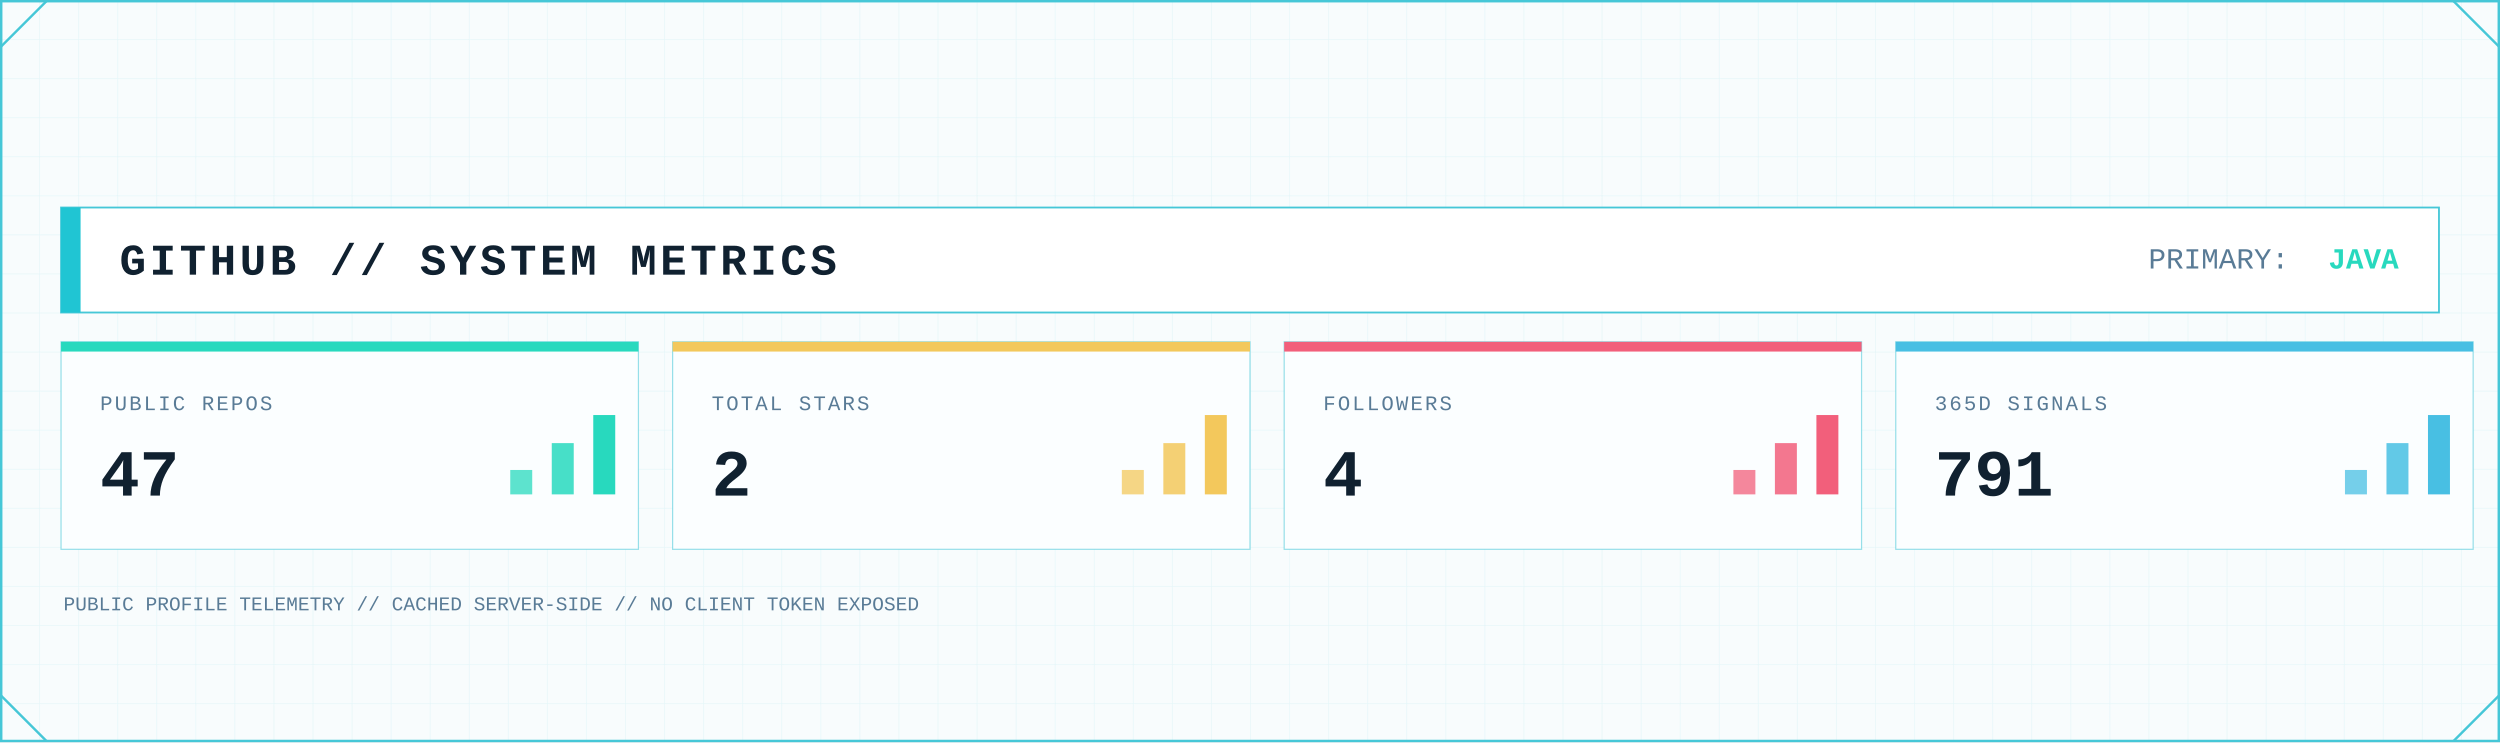
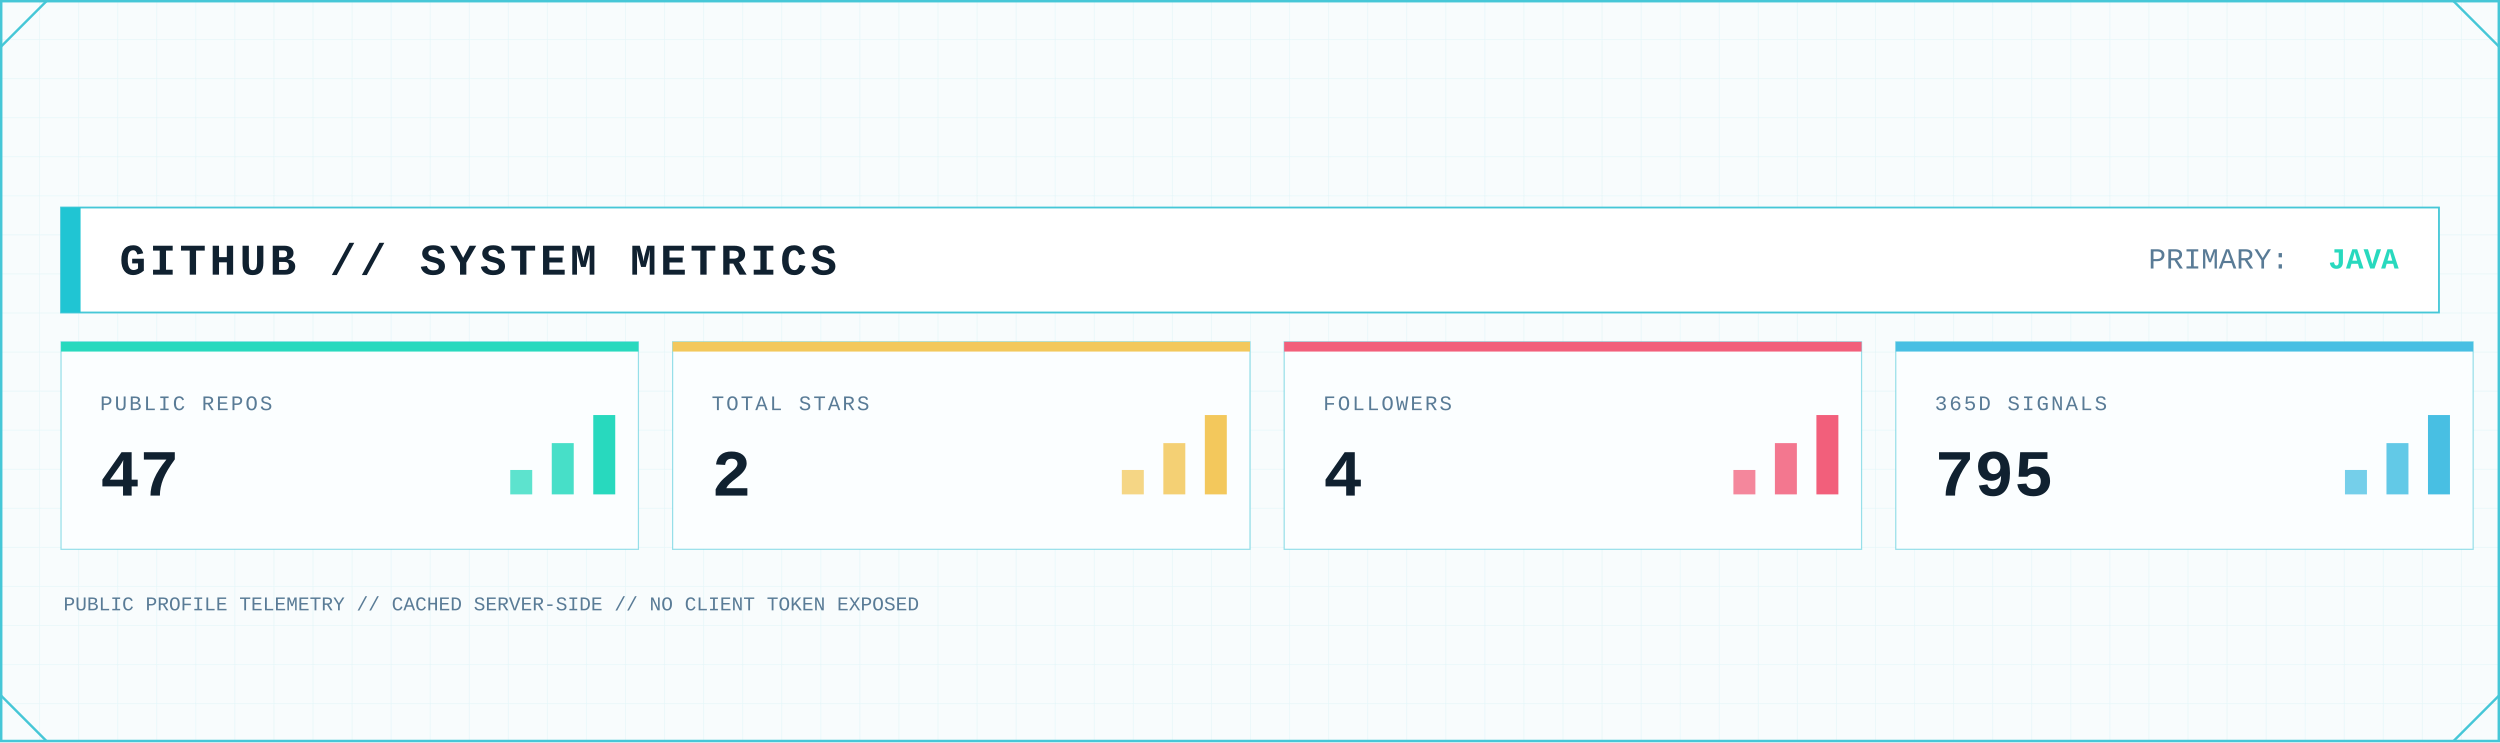
<svg xmlns="http://www.w3.org/2000/svg" width="2048" height="608" viewBox="0 0 2048 608" role="img" aria-label="GitHub system metrics">
  <defs>
    <pattern id="metrics-grid" width="32" height="32" patternUnits="userSpaceOnUse">
      <path d="M32 0H0V32" fill="none" stroke="#D7F2F6" stroke-width="1" />
    </pattern>
    <linearGradient id="metrics-area" x1="0" x2="0" y1="0" y2="1">
      <stop offset="0" stop-color="#7EE3E8" stop-opacity=".45" />
      <stop offset="1" stop-color="#7EE3E8" stop-opacity=".04" />
    </linearGradient>
    <filter id="metrics-glow" x="-80%" y="-80%" width="260%" height="260%">
      <feGaussianBlur stdDeviation="5" result="b" />
      <feMerge>
        <feMergeNode in="b" />
        <feMergeNode in="SourceGraphic" />
      </feMerge>
    </filter>
    <style>
      .mono { font-family: ui-monospace, SFMono-Regular, Menlo, Consolas, 'Liberation Mono', monospace; }
      .title { font-weight: 800; letter-spacing: 3px; }
      .label { font-size: 17px; letter-spacing: 1.7px; }
      .value { font-weight: 800; }
    </style>
  </defs>
  <rect width="2048" height="608" fill="#F8FCFD" />
  <rect width="2048" height="608" fill="url(#metrics-grid)" opacity=".62" />
  <rect x="1" y="1" width="2046" height="606" fill="none" stroke="#46C7D7" stroke-width="2" />
  <path d="M1 38L38 1 M2010 1L2047 38 M1 570L38 607 M2010 607L2047 570" fill="none" stroke="#46C7D7" stroke-width="2" />
  <rect x="50" y="170" width="1948" height="86" fill="#FFFFFF" stroke="#46C7D7" stroke-width="1.5" />
  <rect x="50" y="170" width="16" height="86" fill="#20C5D3" />
  <text class="mono title" x="98" y="225" font-size="36" fill="#102130">GITHUB // SYSTEM METRICS</text>
  <text class="mono" x="1760" y="220" font-size="24" fill="#597B96">PRIMARY:</text>
  <text class="mono value" x="1965" y="220" font-size="24" text-anchor="end" fill="#28D9BE">JAVA</text>
  <g>
    <rect x="50" y="280" width="473" height="170" fill="#FBFEFF" stroke="#46C7D7" stroke-opacity=".55" />
    <rect x="50" y="280" width="473" height="8" fill="#28D9BE" />
    <text class="mono label" x="82" y="336" fill="#597B96">PUBLIC REPOS</text>
    <text class="mono value" x="82" y="406" font-size="54" fill="#102130">47</text>
    <rect x="418" y="385" width="18" height="20" fill="#28D9BE" opacity=".75" />
    <rect x="452" y="363" width="18" height="42" fill="#28D9BE" opacity=".85" />
    <rect x="486" y="340" width="18" height="65" fill="#28D9BE" />
  </g>
  <g>
    <rect x="551" y="280" width="473" height="170" fill="#FBFEFF" stroke="#46C7D7" stroke-opacity=".55" />
    <rect x="551" y="280" width="473" height="8" fill="#F3C85C" />
    <text class="mono label" x="583" y="336" fill="#597B96">TOTAL STARS</text>
    <text class="mono value" x="583" y="406" font-size="54" fill="#102130">2</text>
    <rect x="919" y="385" width="18" height="20" fill="#F3C85C" opacity=".75" />
    <rect x="953" y="363" width="18" height="42" fill="#F3C85C" opacity=".85" />
    <rect x="987" y="340" width="18" height="65" fill="#F3C85C" />
  </g>
  <g>
    <rect x="1052" y="280" width="473" height="170" fill="#FBFEFF" stroke="#46C7D7" stroke-opacity=".55" />
    <rect x="1052" y="280" width="473" height="8" fill="#F25F7B" />
    <text class="mono label" x="1084" y="336" fill="#597B96">FOLLOWERS</text>
    <text class="mono value" x="1084" y="406" font-size="54" fill="#102130">4</text>
    <rect x="1420" y="385" width="18" height="20" fill="#F25F7B" opacity=".75" />
    <rect x="1454" y="363" width="18" height="42" fill="#F25F7B" opacity=".85" />
    <rect x="1488" y="340" width="18" height="65" fill="#F25F7B" />
  </g>
  <g>
    <rect x="1553" y="280" width="473" height="170" fill="#FBFEFF" stroke="#46C7D7" stroke-opacity=".55" />
    <rect x="1553" y="280" width="473" height="8" fill="#48BFE3" />
    <text class="mono label" x="1585" y="336" fill="#597B96">365D SIGNALS</text>
-     <text class="mono value" x="1585" y="406" font-size="54" fill="#102130">791</text>
+     <text class="mono value" x="1585" y="406" font-size="54" fill="#102130">795</text>
    <rect x="1921" y="385" width="18" height="20" fill="#48BFE3" opacity=".75" />
    <rect x="1955" y="363" width="18" height="42" fill="#48BFE3" opacity=".85" />
    <rect x="1989" y="340" width="18" height="65" fill="#48BFE3" />
  </g>
  <text class="mono" x="52" y="500" font-size="16" fill="#597B96">PUBLIC PROFILE TELEMETRY // CACHED SERVER-SIDE // NO CLIENT TOKEN EXPOSED</text>
</svg>
